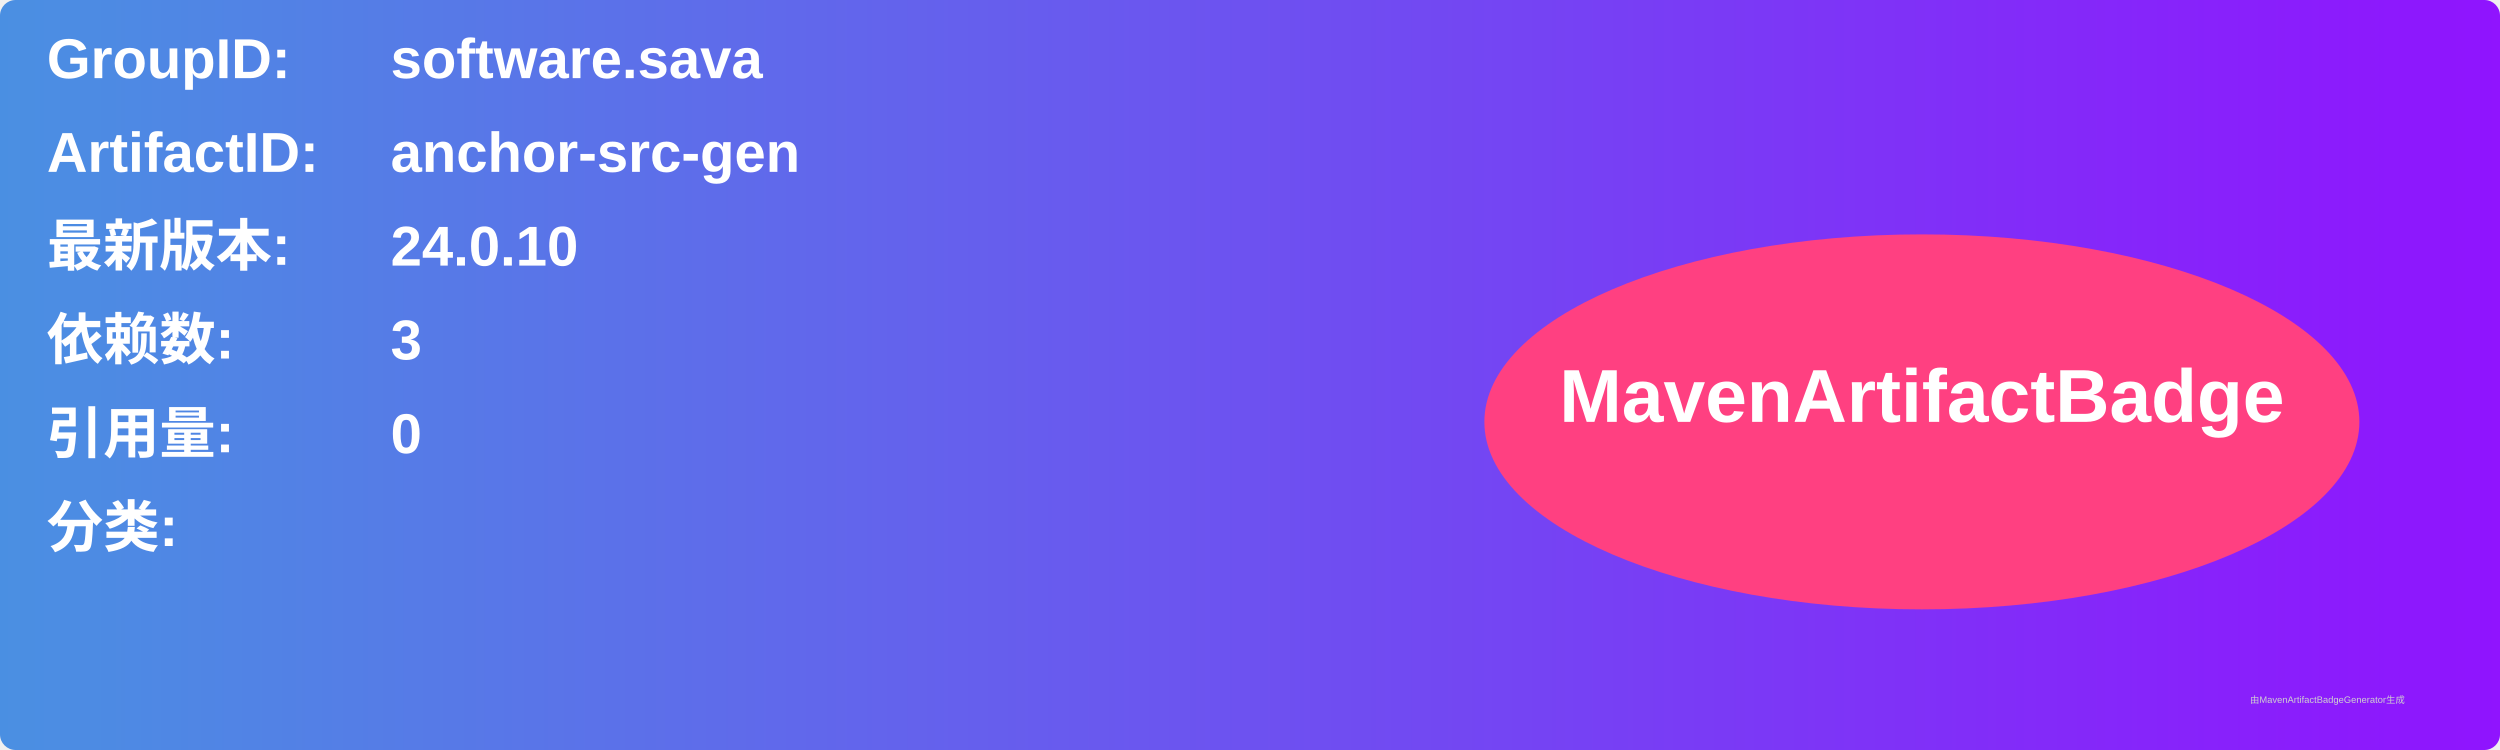
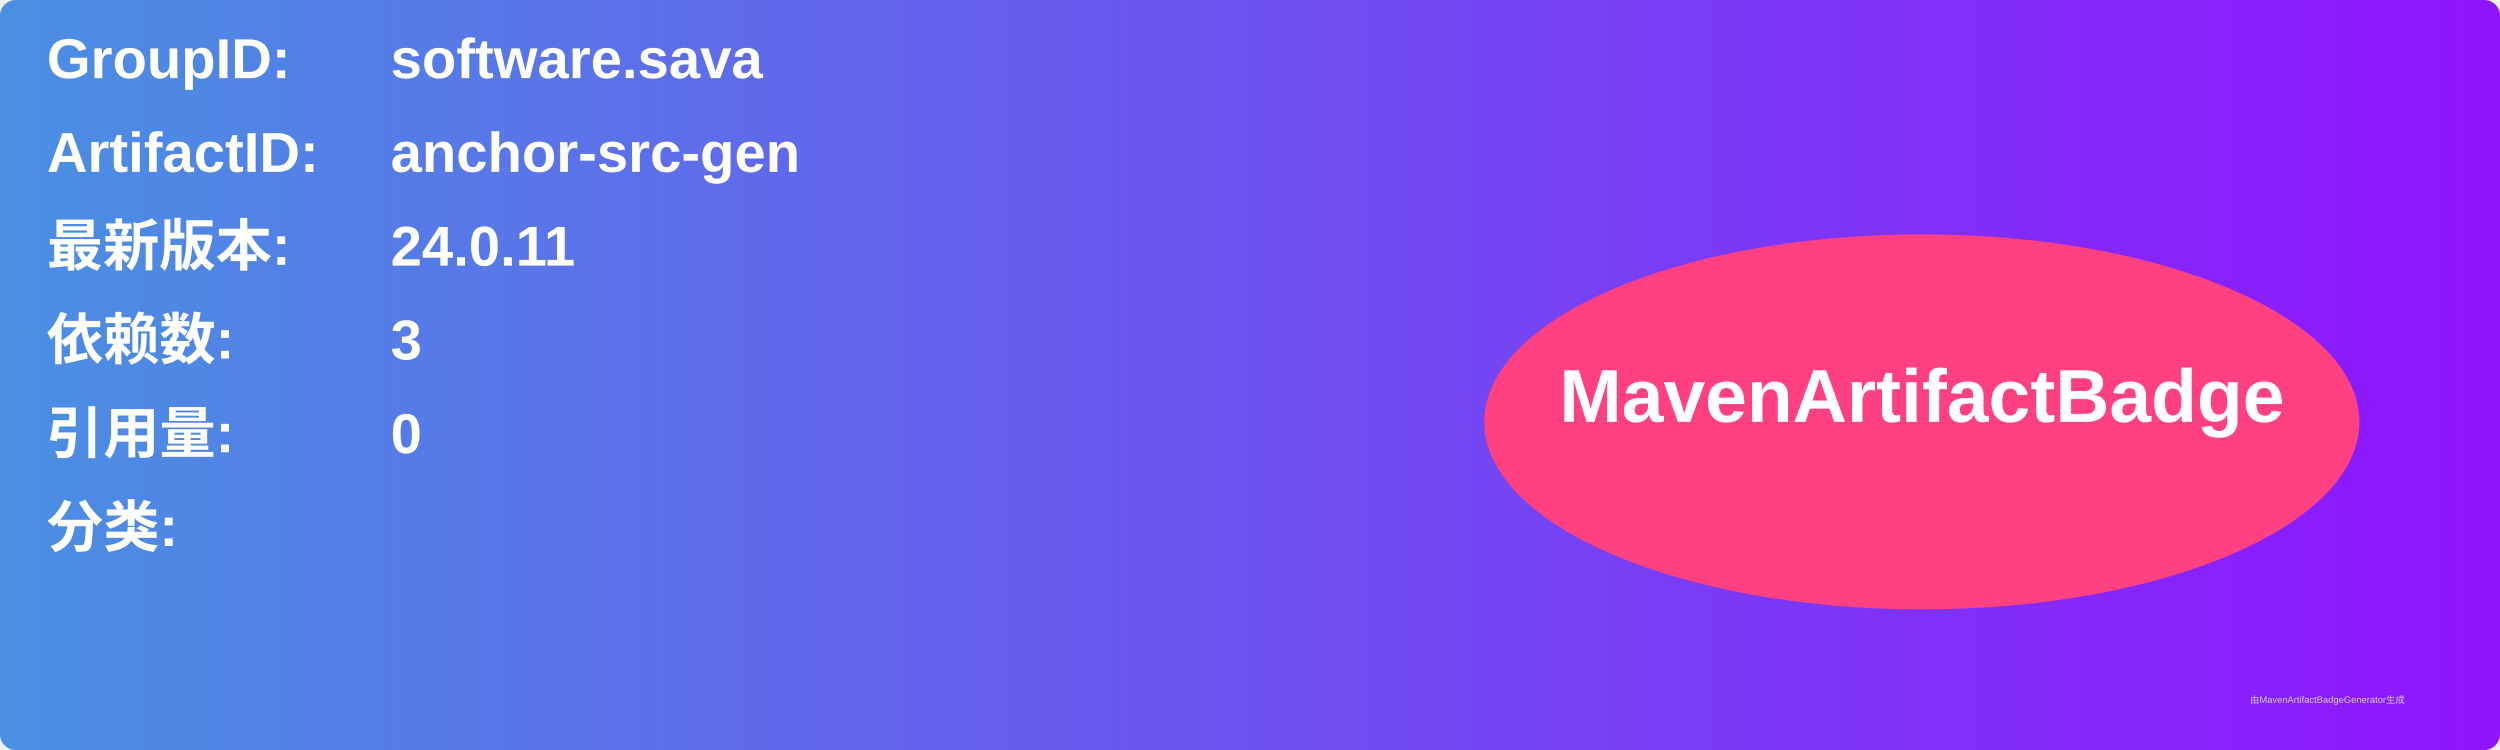
<svg xmlns="http://www.w3.org/2000/svg" width="800" height="240" viewBox="0 0 800 240">
  <linearGradient id="grad" x1="0%" y1="0%" x2="100%" y2="0%">
    <stop offset="0%" stop-color="#4a90e2" />
    <stop offset="100%" stop-color="#9013fe" />
  </linearGradient>
  <rect width="100%" height="100%" rx="5" ry="5" fill="url(#grad)" />
  <g transform="translate(15, 15)">
    <text x="0" y="10" font-family="Arial" font-size="18" fill="white" font-weight="bold" width="260">GroupID:</text>
    <text x="110" y="10" font-family="Arial" font-size="18" fill="white" font-weight="bold" width="460">software.sava</text>
    <text x="0" y="40" font-family="Arial" font-size="18" fill="white" font-weight="bold" width="260">ArtifactID:</text>
    <text x="110" y="40" font-family="Arial" font-size="18" fill="white" font-weight="bold" width="460">anchor-src-gen</text>
    <text x="0" y="70" font-family="Arial" font-size="18" fill="white" font-weight="bold">最新版本:</text>
    <text x="110" y="70" font-family="Arial" font-size="18" fill="white" font-weight="bold">
-       <tspan font-weight="bold">24.0.10</tspan>
+       <tspan font-weight="bold">24.0.11</tspan>
    </text>
    <text x="0" y="100" font-family="Arial" font-size="18" fill="white" font-weight="bold">依赖数: </text>
    <text x="110" y="100" font-family="Arial" font-size="18" fill="white">
      <tspan font-weight="bold">3</tspan>
    </text>
    <text x="0" y="130" font-family="Arial" font-size="18" fill="white" font-weight="bold">引用量: </text>
    <text x="110" y="130" font-family="Arial" font-size="18" fill="white">
      <tspan font-weight="bold">0</tspan>
    </text>
    <text x="0" y="160" font-family="Arial" font-size="18" fill="white" font-weight="bold">分类:</text>
    <text x="10" y="190" font-family="Arial" font-size="10" fill="white">
      <tspan font-weight="bold" />
    </text>
    <ellipse cx="600" cy="120" rx="140" ry="60" fill="#ff4081" />
    <text x="600" y="120" text-anchor="middle" font-family="Arial" font-size="24" fill="white" font-weight="bold">MavenArtifactBadge</text>
  </g>
  <text x="720" y="225" font-family="Arial" font-size="3" fill="#d0d0d0">由MavenArtifactBadgeGenerator生成</text>
</svg>
